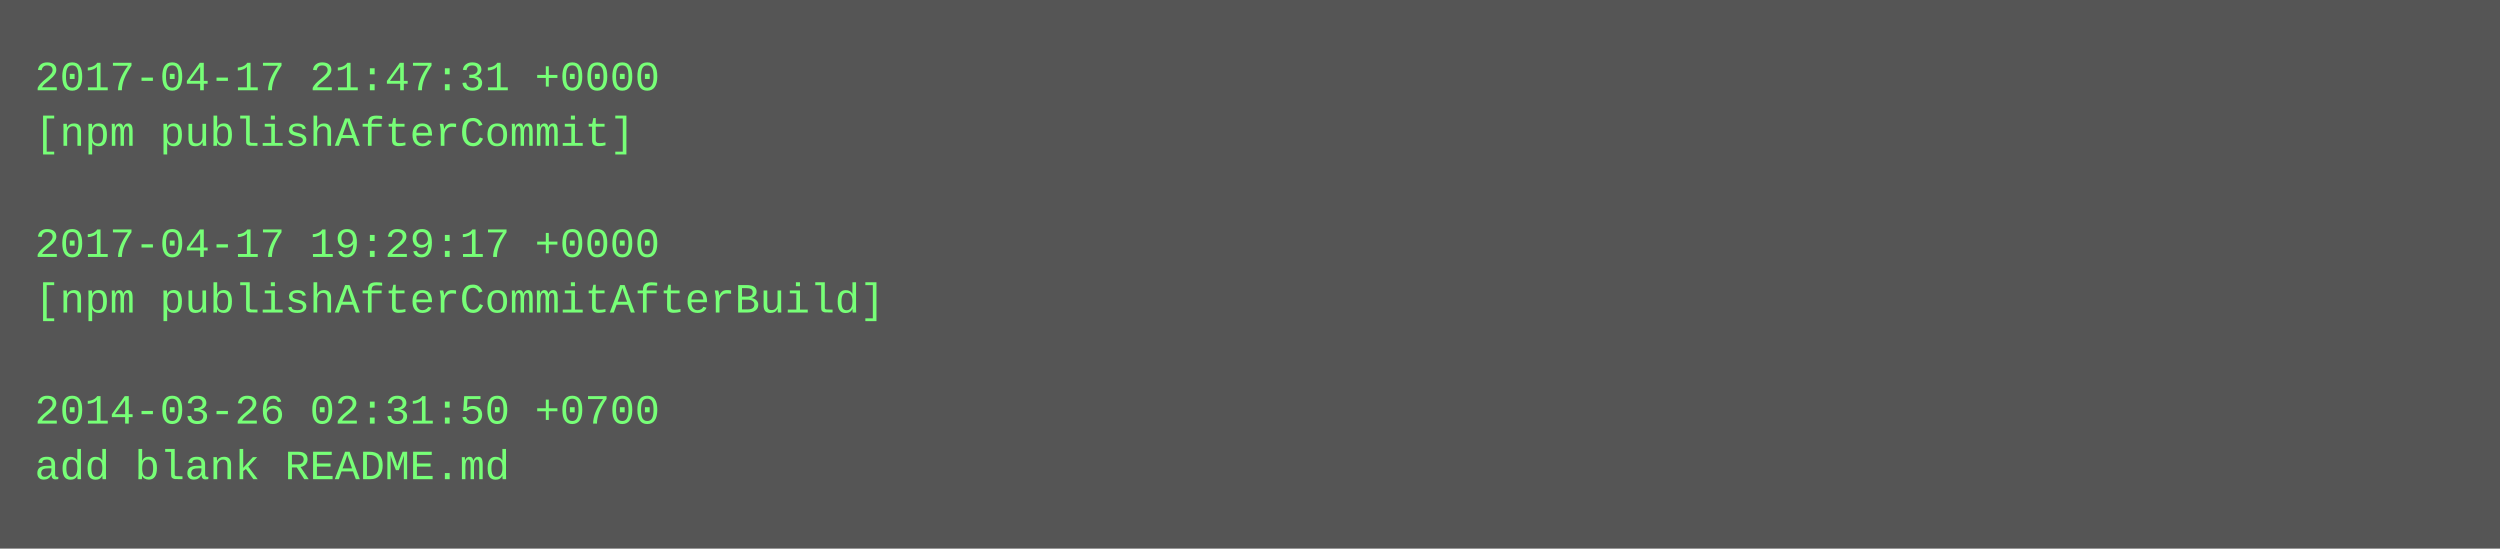
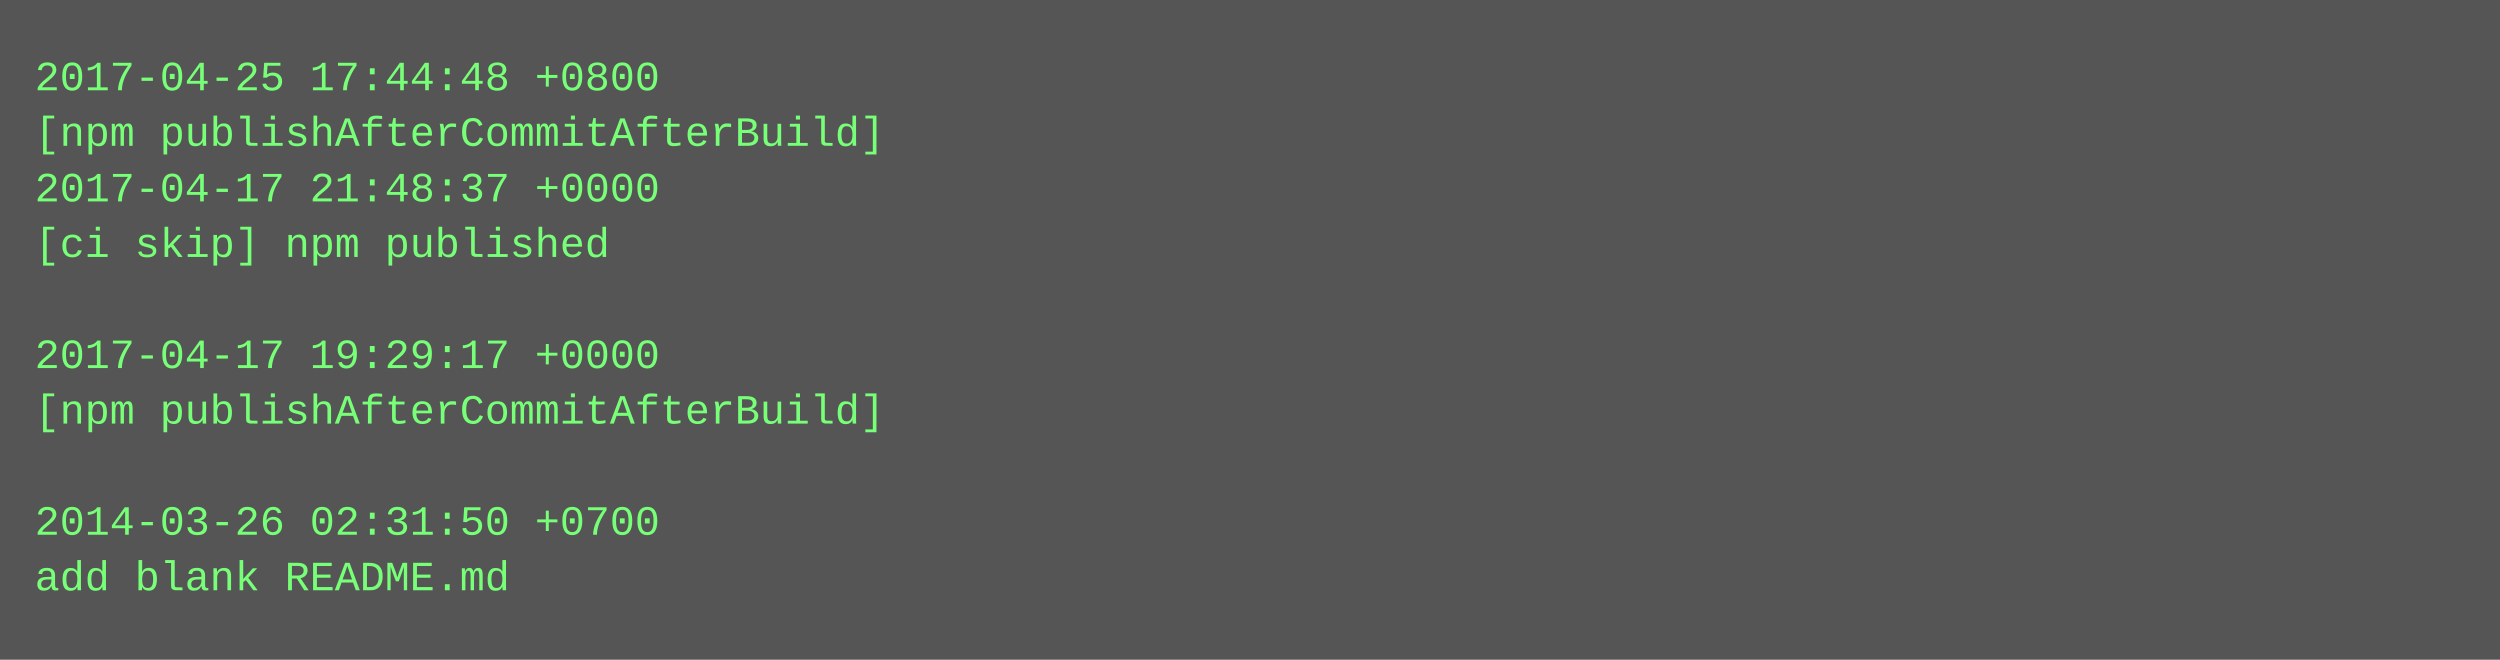
- <svg xmlns="http://www.w3.org/2000/svg" height="158" width="720">
-   <rect height="158" fill="#555" width="720" />
+ <svg xmlns="http://www.w3.org/2000/svg" height="190" width="720">
+   <rect height="190" fill="#555" width="720" />
  <text fill="#7f7" font-family="Courier New" font-size="12" xml:space="preserve">
-     <tspan x="10" y="26">2017-04-17 21:47:31 +0000</tspan>
-     <tspan x="10" y="42">[npm publishAfterCommit]</tspan>
-     <tspan x="10" y="58" />
-     <tspan x="10" y="74">2017-04-17 19:29:17 +0000</tspan>
-     <tspan x="10" y="90">[npm publishAfterCommitAfterBuild]</tspan>
-     <tspan x="10" y="106" />
-     <tspan x="10" y="122">2014-03-26 02:31:50 +0700</tspan>
-     <tspan x="10" y="138">add blank README.md</tspan>
+     <tspan x="10" y="26">2017-04-25 17:44:48 +0800</tspan>
+     <tspan x="10" y="42">[npm publishAfterCommitAfterBuild]</tspan>
+     <tspan x="10" y="58">2017-04-17 21:48:37 +0000</tspan>
+     <tspan x="10" y="74">[ci skip] npm published</tspan>
+     <tspan x="10" y="90" />
+     <tspan x="10" y="106">2017-04-17 19:29:17 +0000</tspan>
+     <tspan x="10" y="122">[npm publishAfterCommitAfterBuild]</tspan>
+     <tspan x="10" y="138" />
+     <tspan x="10" y="154">2014-03-26 02:31:50 +0700</tspan>
+     <tspan x="10" y="170">add blank README.md</tspan>
  </text>
</svg>
